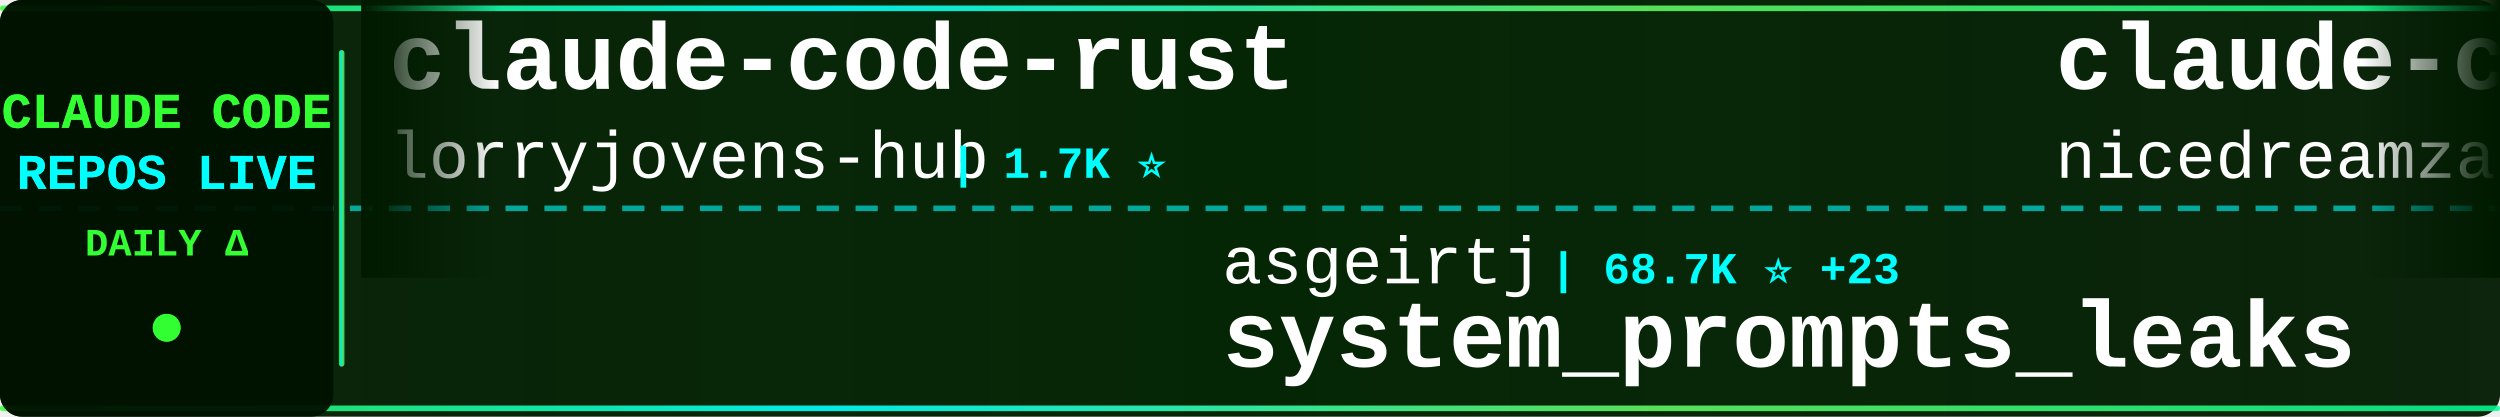
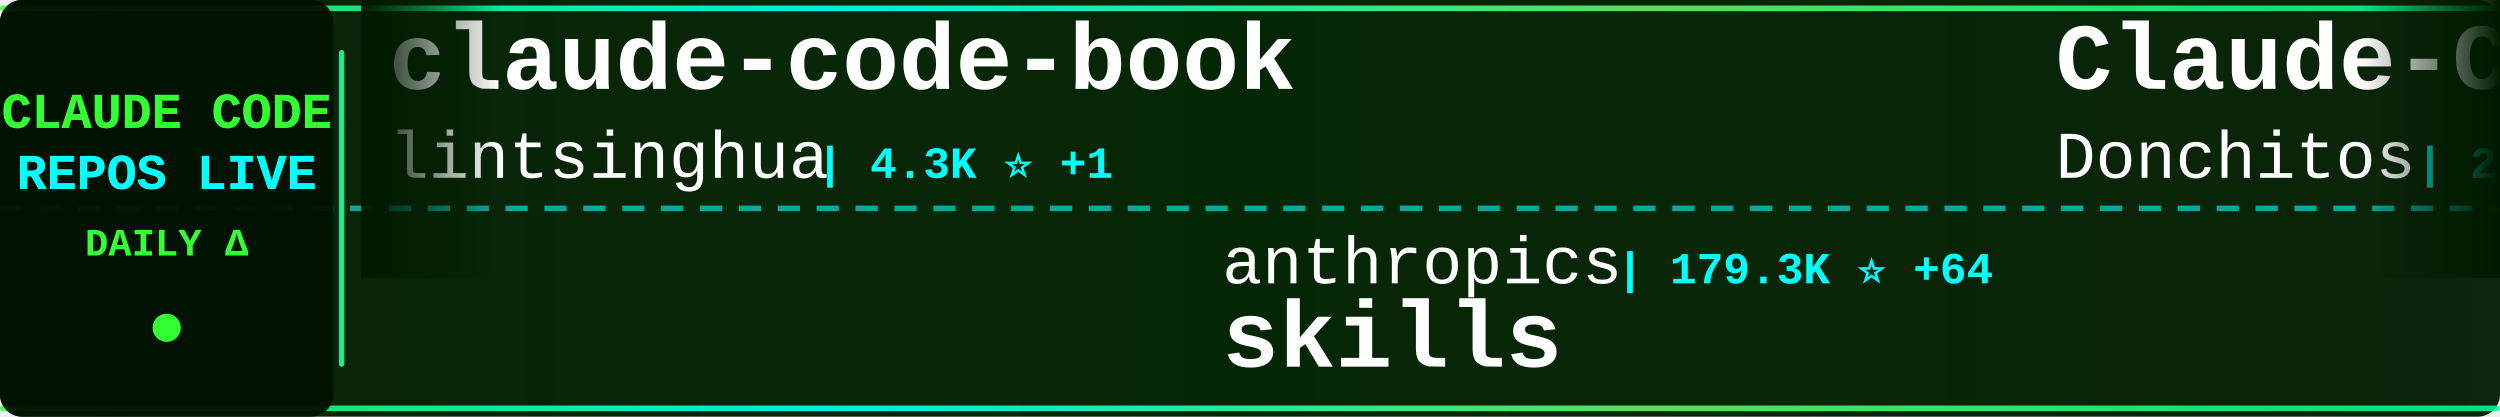
<svg xmlns="http://www.w3.org/2000/svg" width="900" height="150">
  <defs>
    <linearGradient id="tickerBg" x1="0%" y1="0%" x2="100%" y2="0%">
      <stop offset="0%" style="stop-color:#001a00;stop-opacity:0.95" />
      <stop offset="50%" style="stop-color:#002200;stop-opacity:0.98" />
      <stop offset="100%" style="stop-color:#001a00;stop-opacity:0.95" />
    </linearGradient>
    <linearGradient id="borderGrad" x1="0%" y1="0%" x2="100%" y2="0%">
      <stop offset="0%" style="stop-color:#33ff33;stop-opacity:0.85">
        <animate attributeName="stop-opacity" values="0.85;1;0.85" dur="2s" repeatCount="indefinite" />
      </stop>
      <stop offset="33%" style="stop-color:#00ffff;stop-opacity:0.9">
        <animate attributeName="stop-opacity" values="0.9;1;0.9" dur="2.2s" repeatCount="indefinite" />
      </stop>
      <stop offset="66%" style="stop-color:#66ff66;stop-opacity:0.85">
        <animate attributeName="stop-opacity" values="0.85;1;0.85" dur="1.8s" repeatCount="indefinite" />
      </stop>
      <stop offset="100%" style="stop-color:#00ff99;stop-opacity:0.85">
        <animate attributeName="stop-opacity" values="0.85;1;0.85" dur="2s" repeatCount="indefinite" />
      </stop>
    </linearGradient>
    <filter id="textGlow">
      <feGaussianBlur stdDeviation="0.1" result="coloredBlur" />
      <feMerge>
        <feMergeNode in="coloredBlur" />
        <feMergeNode in="SourceGraphic" />
      </feMerge>
    </filter>
    <filter id="metricGlow">
      <feGaussianBlur stdDeviation="0.2" result="coloredBlur" />
      <feMerge>
        <feMergeNode in="coloredBlur" />
        <feMergeNode in="SourceGraphic" />
      </feMerge>
    </filter>
    <linearGradient id="leftFade" x1="0%" y1="0%" x2="100%" y2="0%">
      <stop offset="0%" style="stop-color:#001a00;stop-opacity:1" />
      <stop offset="100%" style="stop-color:#001a00;stop-opacity:0" />
    </linearGradient>
    <linearGradient id="rightFade" x1="0%" y1="0%" x2="100%" y2="0%">
      <stop offset="0%" style="stop-color:#001a00;stop-opacity:0" />
      <stop offset="100%" style="stop-color:#001a00;stop-opacity:1" />
    </linearGradient>
  </defs>
  <rect width="900" height="150" fill="url(#tickerBg)" rx="8" />
  <rect x="0" y="2" width="900" height="2" fill="url(#borderGrad)" rx="1" />
  <rect x="0" y="146" width="900" height="2" fill="url(#borderGrad)" rx="1" />
  <line x1="0" y1="75" x2="900" y2="75" stroke="#00ffff" stroke-width="2" stroke-dasharray="8 6" opacity="0.6" />
  <rect x="0" y="0" width="120" height="150" fill="#001100" opacity="0.95" rx="8" />
  <text x="60" y="46" font-family="'Courier New', monospace" font-size="18" font-weight="bold" fill="#33ff33" text-anchor="middle" filter="url(#textGlow)">
    CLAUDE CODE
  </text>
  <text x="60" y="68" font-family="'Courier New', monospace" font-size="18" font-weight="bold" fill="#00ffff" text-anchor="middle" filter="url(#textGlow)">
    REPOS LIVE
  </text>
  <text x="60" y="92" font-family="'Courier New', monospace" font-size="14" font-weight="bold" fill="#33ff33" text-anchor="middle">
    DAILY Δ
  </text>
  <circle cx="60" cy="118" r="5" fill="#33ff33" filter="url(#metricGlow)">
    <animate attributeName="r" values="4;6;4" dur="1.5s" repeatCount="indefinite" />
    <animate attributeName="opacity" values="0.6;1;0.6" dur="1.5s" repeatCount="indefinite" />
  </circle>
  <rect x="122" y="18" width="2" height="114" fill="url(#borderGrad)" rx="1" />
  <clipPath id="tickerClip">
    <rect x="130" y="0" width="770" height="150" />
  </clipPath>
  <g clip-path="url(#tickerClip)">
    <g id="tickerItems">
      <animateTransform attributeName="transform" attributeType="XML" type="translate" from="0 0" to="-3000 0" dur="54s" repeatCount="indefinite" />
      <g transform="translate(0, 0)">
-         <text x="140" y="32" font-family="'Courier New', monospace" font-size="34" font-weight="bold" fill="#ffffff">claude-code-rust</text>
-         <text x="140" y="64" font-family="'Courier New', monospace" font-size="24" font-weight="normal" fill="#ffffff" opacity="1.0">lorryjovens-hub</text>
-         <text x="342" y="64" font-family="'Courier New', monospace" font-size="16" font-weight="bold" fill="#00ffff"> | 1.7K ⭐</text>
+         <text x="140" y="32" font-family="'Courier New', monospace" font-size="34" font-weight="bold" fill="#ffffff">claude-code-book</text>
+         <text x="140" y="64" font-family="'Courier New', monospace" font-size="24" font-weight="normal" fill="#ffffff" opacity="1.0">lintsinghua</text>
+         <text x="294" y="64" font-family="'Courier New', monospace" font-size="16" font-weight="bold" fill="#00ffff"> | 4.3K ⭐ +1</text>
      </g>
      <g transform="translate(300, 0)">
-         <text x="140" y="102" font-family="'Courier New', monospace" font-size="24" font-weight="normal" fill="#ffffff" opacity="1.0">asgeirtj</text>
-         <text x="258" y="102" font-family="'Courier New', monospace" font-size="16" font-weight="bold" fill="#00ffff"> | 68.7K ⭐ +23</text>
-         <text x="140" y="132" font-family="'Courier New', monospace" font-size="34" font-weight="bold" fill="#ffffff">system_prompts_leaks</text>
+         <text x="140" y="102" font-family="'Courier New', monospace" font-size="24" font-weight="normal" fill="#ffffff" opacity="1.0">anthropics</text>
+         <text x="282" y="102" font-family="'Courier New', monospace" font-size="16" font-weight="bold" fill="#00ffff"> | 179.3K ⭐ +64</text>
+         <text x="140" y="132" font-family="'Courier New', monospace" font-size="34" font-weight="bold" fill="#ffffff">skills</text>
      </g>
      <g transform="translate(600, 0)">
-         <text x="140" y="32" font-family="'Courier New', monospace" font-size="34" font-weight="bold" fill="#ffffff">claude-code-local</text>
-         <text x="140" y="64" font-family="'Courier New', monospace" font-size="24" font-weight="normal" fill="#ffffff" opacity="1.0">nicedreamzapp</text>
-         <text x="318" y="64" font-family="'Courier New', monospace" font-size="16" font-weight="bold" fill="#00ffff"> | 3.3K ⭐</text>
+         <text x="140" y="32" font-family="'Courier New', monospace" font-size="34" font-weight="bold" fill="#ffffff">Claude-Code-Game-Studios</text>
+         <text x="140" y="64" font-family="'Courier New', monospace" font-size="24" font-weight="normal" fill="#ffffff" opacity="1.0">Donchitos</text>
+         <text x="270" y="64" font-family="'Courier New', monospace" font-size="16" font-weight="bold" fill="#00ffff"> | 25.6K ⭐ +23</text>
      </g>
      <g transform="translate(900, 0)">
-         <text x="140" y="102" font-family="'Courier New', monospace" font-size="24" font-weight="normal" fill="#ffffff" opacity="1.0">JrCx7scC</text>
-         <text x="258" y="102" font-family="'Courier New', monospace" font-size="16" font-weight="bold" fill="#00ffff"> | 376 ⭐</text>
-         <text x="140" y="132" font-family="'Courier New', monospace" font-size="34" font-weight="bold" fill="#ffffff">claude-code-source</text>
+         <text x="140" y="102" font-family="'Courier New', monospace" font-size="24" font-weight="normal" fill="#ffffff" opacity="1.0">ChrisWiles</text>
+         <text x="282" y="102" font-family="'Courier New', monospace" font-size="16" font-weight="bold" fill="#00ffff"> | 6.1K ⭐ +1</text>
+         <text x="140" y="132" font-family="'Courier New', monospace" font-size="34" font-weight="bold" fill="#ffffff">claude-code-showcase</text>
      </g>
      <g transform="translate(1200, 0)">
-         <text x="140" y="32" font-family="'Courier New', monospace" font-size="34" font-weight="bold" fill="#ffffff">claude-code-tips</text>
-         <text x="140" y="64" font-family="'Courier New', monospace" font-size="24" font-weight="normal" fill="#ffffff" opacity="1.0">ykdojo</text>
-         <text x="234" y="64" font-family="'Courier New', monospace" font-size="16" font-weight="bold" fill="#00ffff"> | 10.2K ⭐ +3</text>
+         <text x="140" y="32" font-family="'Courier New', monospace" font-size="34" font-weight="bold" fill="#ffffff">claude-code-source</text>
+         <text x="140" y="64" font-family="'Courier New', monospace" font-size="24" font-weight="normal" fill="#ffffff" opacity="1.0">JrCx7scC</text>
+         <text x="258" y="64" font-family="'Courier New', monospace" font-size="16" font-weight="bold" fill="#00ffff"> | 376 ⭐</text>
      </g>
      <g transform="translate(1500, 0)">
-         <text x="140" y="102" font-family="'Courier New', monospace" font-size="24" font-weight="normal" fill="#ffffff" opacity="1.0">fuergaosi233</text>
-         <text x="306" y="102" font-family="'Courier New', monospace" font-size="16" font-weight="bold" fill="#00ffff"> | 2.8K ⭐</text>
-         <text x="140" y="132" font-family="'Courier New', monospace" font-size="34" font-weight="bold" fill="#ffffff">claude-code-proxy</text>
+         <text x="140" y="102" font-family="'Courier New', monospace" font-size="24" font-weight="normal" fill="#ffffff" opacity="1.0">ChinaSiro</text>
+         <text x="270" y="102" font-family="'Courier New', monospace" font-size="16" font-weight="bold" fill="#00ffff"> | 9.7K ⭐</text>
+         <text x="140" y="132" font-family="'Courier New', monospace" font-size="34" font-weight="bold" fill="#ffffff">claude-code-sourcemap</text>
      </g>
      <g transform="translate(1800, 0)">
-         <text x="140" y="32" font-family="'Courier New', monospace" font-size="34" font-weight="bold" fill="#ffffff">claude_codex_bridge</text>
-         <text x="140" y="64" font-family="'Courier New', monospace" font-size="24" font-weight="normal" fill="#ffffff" opacity="1.0">SeemSeam</text>
-         <text x="258" y="64" font-family="'Courier New', monospace" font-size="16" font-weight="bold" fill="#00ffff"> | 3.5K ⭐ +4</text>
+         <text x="140" y="32" font-family="'Courier New', monospace" font-size="34" font-weight="bold" fill="#ffffff">claude-code-router</text>
+         <text x="140" y="64" font-family="'Courier New', monospace" font-size="24" font-weight="normal" fill="#ffffff" opacity="1.0">musistudio</text>
+         <text x="282" y="64" font-family="'Courier New', monospace" font-size="16" font-weight="bold" fill="#00ffff"> | 37.5K ⭐ +3</text>
      </g>
      <g transform="translate(2100, 0)">
-         <text x="140" y="102" font-family="'Courier New', monospace" font-size="24" font-weight="normal" fill="#ffffff" opacity="1.0">daymade</text>
-         <text x="246" y="102" font-family="'Courier New', monospace" font-size="16" font-weight="bold" fill="#00ffff"> | 1.4K ⭐ +1</text>
-         <text x="140" y="132" font-family="'Courier New', monospace" font-size="34" font-weight="bold" fill="#ffffff">claude-code-skills</text>
+         <text x="140" y="102" font-family="'Courier New', monospace" font-size="24" font-weight="normal" fill="#ffffff" opacity="1.0">Yeachan-Heo</text>
+         <text x="294" y="102" font-family="'Courier New', monospace" font-size="16" font-weight="bold" fill="#00ffff"> | 39.5K ⭐ +11</text>
+         <text x="140" y="132" font-family="'Courier New', monospace" font-size="34" font-weight="bold" fill="#ffffff">oh-my-claudecode</text>
      </g>
      <g transform="translate(2400, 0)">
-         <text x="140" y="32" font-family="'Courier New', monospace" font-size="34" font-weight="bold" fill="#ffffff">claude-code-action</text>
-         <text x="140" y="64" font-family="'Courier New', monospace" font-size="24" font-weight="normal" fill="#ffffff" opacity="1.0">anthropics</text>
-         <text x="282" y="64" font-family="'Courier New', monospace" font-size="16" font-weight="bold" fill="#00ffff"> | 9.3K ⭐ +18</text>
+         <text x="140" y="32" font-family="'Courier New', monospace" font-size="34" font-weight="bold" fill="#ffffff">claude-code-video-toolki...</text>
+         <text x="140" y="64" font-family="'Courier New', monospace" font-size="24" font-weight="normal" fill="#ffffff" opacity="1.0">digitalsamba</text>
+         <text x="306" y="64" font-family="'Courier New', monospace" font-size="16" font-weight="bold" fill="#00ffff"> | 2.2K ⭐ +3</text>
      </g>
      <g transform="translate(2700, 0)">
-         <text x="140" y="102" font-family="'Courier New', monospace" font-size="24" font-weight="normal" fill="#ffffff" opacity="1.0">diet103</text>
-         <text x="246" y="102" font-family="'Courier New', monospace" font-size="16" font-weight="bold" fill="#00ffff"> | 10.0K ⭐ +1</text>
-         <text x="140" y="132" font-family="'Courier New', monospace" font-size="34" font-weight="bold" fill="#ffffff">claude-code-infrastructu...</text>
+         <text x="140" y="102" font-family="'Courier New', monospace" font-size="24" font-weight="normal" fill="#ffffff" opacity="1.0">anthropics</text>
+         <text x="282" y="102" font-family="'Courier New', monospace" font-size="16" font-weight="bold" fill="#00ffff"> | 6.3K ⭐ +1</text>
+         <text x="140" y="132" font-family="'Courier New', monospace" font-size="34" font-weight="bold" fill="#ffffff">claude-code-security-rev...</text>
      </g>
      <g transform="translate(3000, 0)">
-         <text x="140" y="32" font-family="'Courier New', monospace" font-size="34" font-weight="bold" fill="#ffffff">claude-code-rust</text>
-         <text x="140" y="64" font-family="'Courier New', monospace" font-size="24" font-weight="normal" fill="#ffffff" opacity="1.0">lorryjovens-hub</text>
-         <text x="342" y="64" font-family="'Courier New', monospace" font-size="16" font-weight="bold" fill="#00ffff"> | 1.7K ⭐</text>
+         <text x="140" y="32" font-family="'Courier New', monospace" font-size="34" font-weight="bold" fill="#ffffff">claude-code-book</text>
+         <text x="140" y="64" font-family="'Courier New', monospace" font-size="24" font-weight="normal" fill="#ffffff" opacity="1.0">lintsinghua</text>
+         <text x="294" y="64" font-family="'Courier New', monospace" font-size="16" font-weight="bold" fill="#00ffff"> | 4.3K ⭐ +1</text>
      </g>
      <g transform="translate(3300, 0)">
-         <text x="140" y="102" font-family="'Courier New', monospace" font-size="24" font-weight="normal" fill="#ffffff" opacity="1.0">asgeirtj</text>
-         <text x="258" y="102" font-family="'Courier New', monospace" font-size="16" font-weight="bold" fill="#00ffff"> | 68.7K ⭐ +23</text>
-         <text x="140" y="132" font-family="'Courier New', monospace" font-size="34" font-weight="bold" fill="#ffffff">system_prompts_leaks</text>
+         <text x="140" y="102" font-family="'Courier New', monospace" font-size="24" font-weight="normal" fill="#ffffff" opacity="1.0">anthropics</text>
+         <text x="282" y="102" font-family="'Courier New', monospace" font-size="16" font-weight="bold" fill="#00ffff"> | 179.3K ⭐ +64</text>
+         <text x="140" y="132" font-family="'Courier New', monospace" font-size="34" font-weight="bold" fill="#ffffff">skills</text>
      </g>
      <g transform="translate(3600, 0)">
-         <text x="140" y="32" font-family="'Courier New', monospace" font-size="34" font-weight="bold" fill="#ffffff">claude-code-local</text>
-         <text x="140" y="64" font-family="'Courier New', monospace" font-size="24" font-weight="normal" fill="#ffffff" opacity="1.0">nicedreamzapp</text>
-         <text x="318" y="64" font-family="'Courier New', monospace" font-size="16" font-weight="bold" fill="#00ffff"> | 3.3K ⭐</text>
+         <text x="140" y="32" font-family="'Courier New', monospace" font-size="34" font-weight="bold" fill="#ffffff">Claude-Code-Game-Studios</text>
+         <text x="140" y="64" font-family="'Courier New', monospace" font-size="24" font-weight="normal" fill="#ffffff" opacity="1.0">Donchitos</text>
+         <text x="270" y="64" font-family="'Courier New', monospace" font-size="16" font-weight="bold" fill="#00ffff"> | 25.6K ⭐ +23</text>
      </g>
      <g transform="translate(3900, 0)">
-         <text x="140" y="102" font-family="'Courier New', monospace" font-size="24" font-weight="normal" fill="#ffffff" opacity="1.0">JrCx7scC</text>
-         <text x="258" y="102" font-family="'Courier New', monospace" font-size="16" font-weight="bold" fill="#00ffff"> | 376 ⭐</text>
-         <text x="140" y="132" font-family="'Courier New', monospace" font-size="34" font-weight="bold" fill="#ffffff">claude-code-source</text>
+         <text x="140" y="102" font-family="'Courier New', monospace" font-size="24" font-weight="normal" fill="#ffffff" opacity="1.0">ChrisWiles</text>
+         <text x="282" y="102" font-family="'Courier New', monospace" font-size="16" font-weight="bold" fill="#00ffff"> | 6.1K ⭐ +1</text>
+         <text x="140" y="132" font-family="'Courier New', monospace" font-size="34" font-weight="bold" fill="#ffffff">claude-code-showcase</text>
      </g>
    </g>
  </g>
  <rect x="130" y="0" width="50" height="100" fill="url(#leftFade)" />
  <rect x="850" y="0" width="50" height="100" fill="url(#rightFade)" />
</svg>
